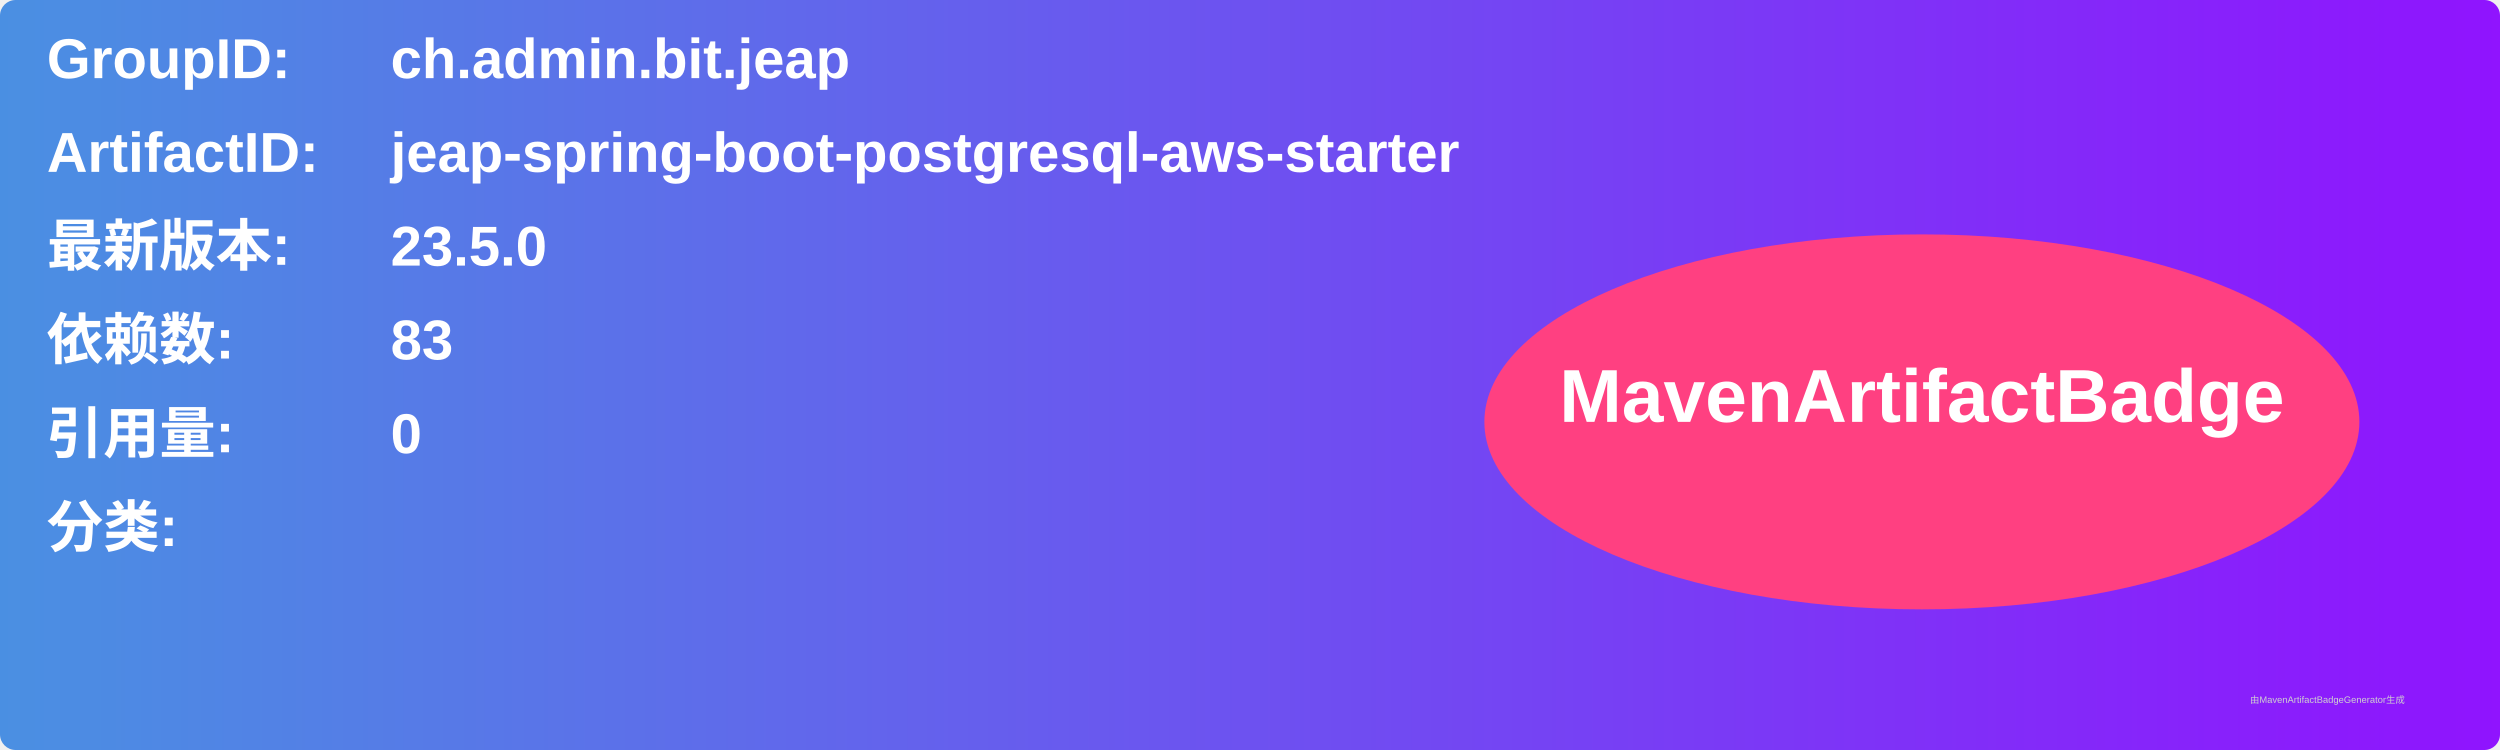
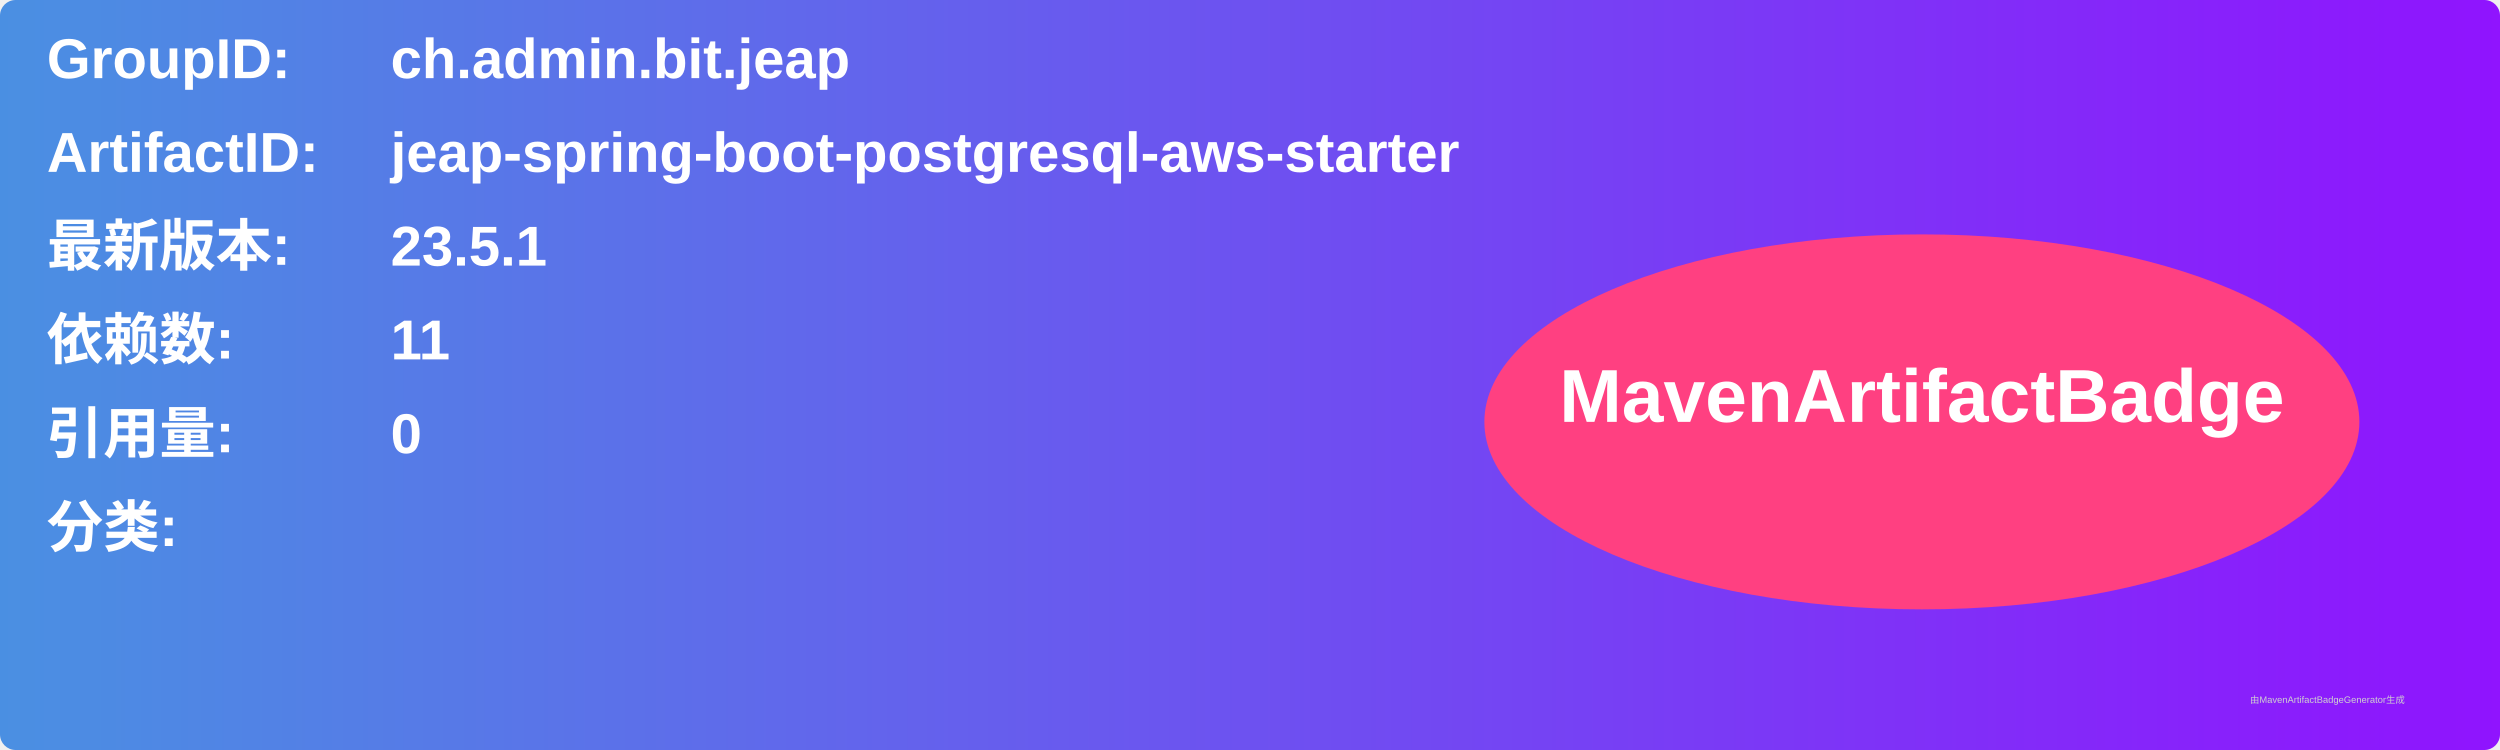
<svg xmlns="http://www.w3.org/2000/svg" width="800" height="240" viewBox="0 0 800 240">
  <linearGradient id="grad" x1="0%" y1="0%" x2="100%" y2="0%">
    <stop offset="0%" stop-color="#4a90e2" />
    <stop offset="100%" stop-color="#9013fe" />
  </linearGradient>
  <rect width="100%" height="100%" rx="5" ry="5" fill="url(#grad)" />
  <g transform="translate(15, 15)">
    <text x="0" y="10" font-family="Arial" font-size="18" fill="white" font-weight="bold" width="260">GroupID:</text>
    <text x="110" y="10" font-family="Arial" font-size="18" fill="white" font-weight="bold" width="460">ch.admin.bit.jeap</text>
    <text x="0" y="40" font-family="Arial" font-size="18" fill="white" font-weight="bold" width="260">ArtifactID:</text>
    <text x="110" y="40" font-family="Arial" font-size="18" fill="white" font-weight="bold" width="460">jeap-spring-boot-postgresql-aws-starter</text>
    <text x="0" y="70" font-family="Arial" font-size="18" fill="white" font-weight="bold">最新版本:</text>
    <text x="110" y="70" font-family="Arial" font-size="18" fill="white" font-weight="bold">
-       <tspan font-weight="bold">23.5.0</tspan>
+       <tspan font-weight="bold">23.5.1</tspan>
    </text>
    <text x="0" y="100" font-family="Arial" font-size="18" fill="white" font-weight="bold">依赖数: </text>
    <text x="110" y="100" font-family="Arial" font-size="18" fill="white">
-       <tspan font-weight="bold">83</tspan>
+       <tspan font-weight="bold">11</tspan>
    </text>
    <text x="0" y="130" font-family="Arial" font-size="18" fill="white" font-weight="bold">引用量: </text>
    <text x="110" y="130" font-family="Arial" font-size="18" fill="white">
      <tspan font-weight="bold">0</tspan>
    </text>
    <text x="0" y="160" font-family="Arial" font-size="18" fill="white" font-weight="bold">分类:</text>
    <text x="10" y="190" font-family="Arial" font-size="10" fill="white">
      <tspan font-weight="bold" />
    </text>
    <ellipse cx="600" cy="120" rx="140" ry="60" fill="#ff4081" />
    <text x="600" y="120" text-anchor="middle" font-family="Arial" font-size="24" fill="white" font-weight="bold">MavenArtifactBadge</text>
  </g>
  <text x="720" y="225" font-family="Arial" font-size="3" fill="#d0d0d0">由MavenArtifactBadgeGenerator生成</text>
</svg>
